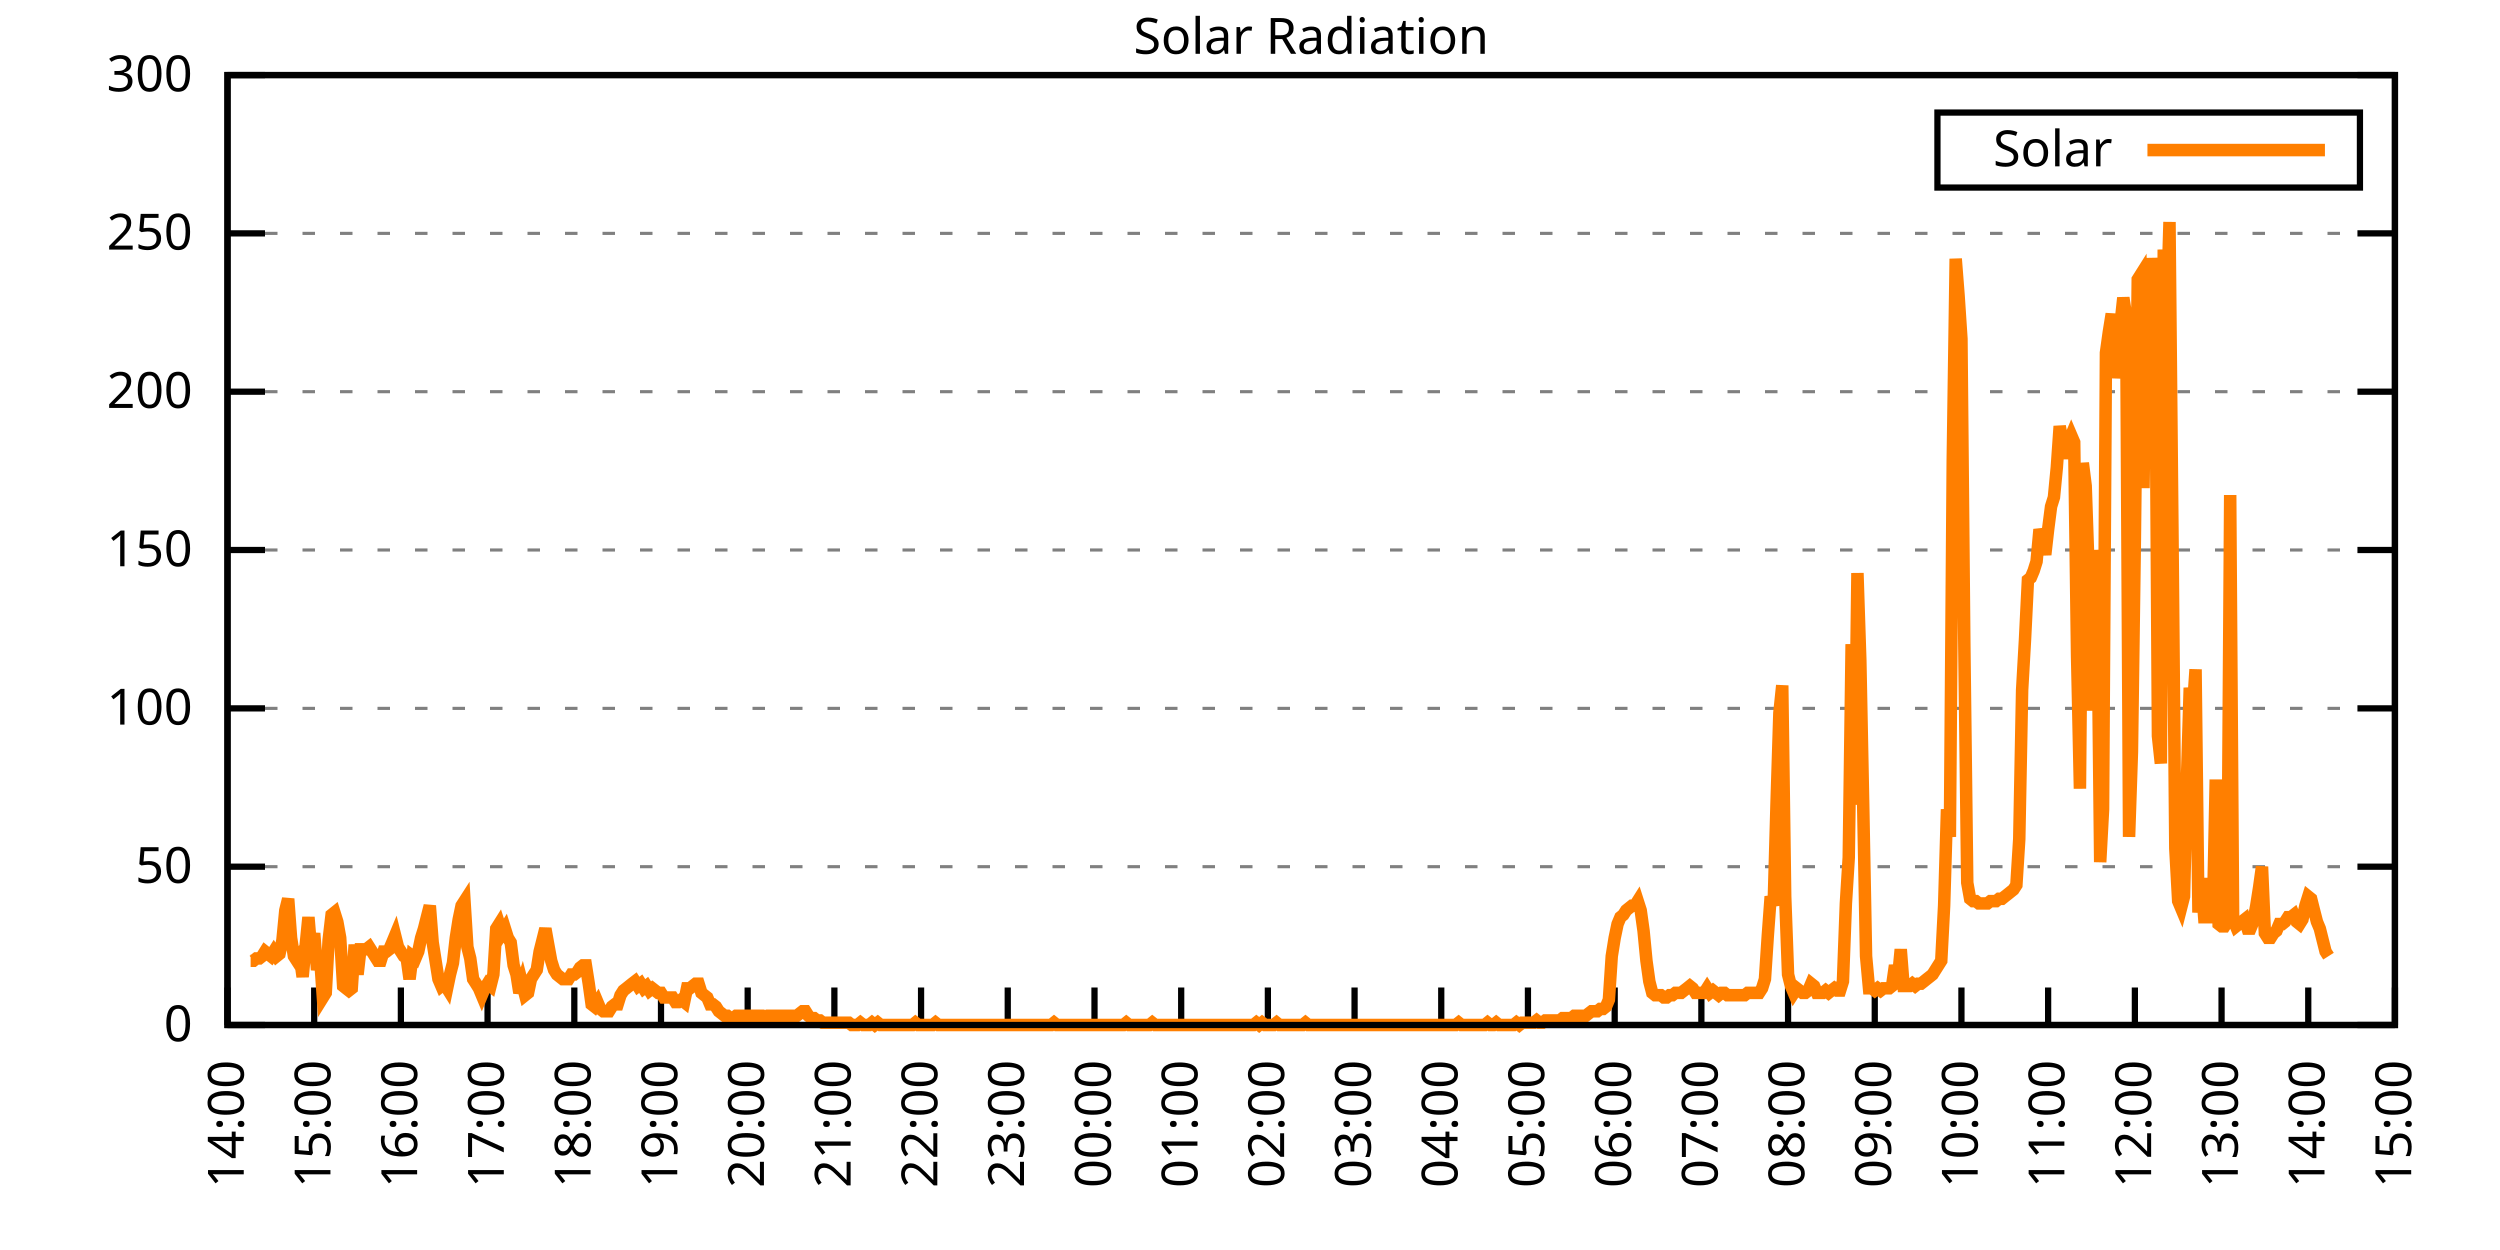
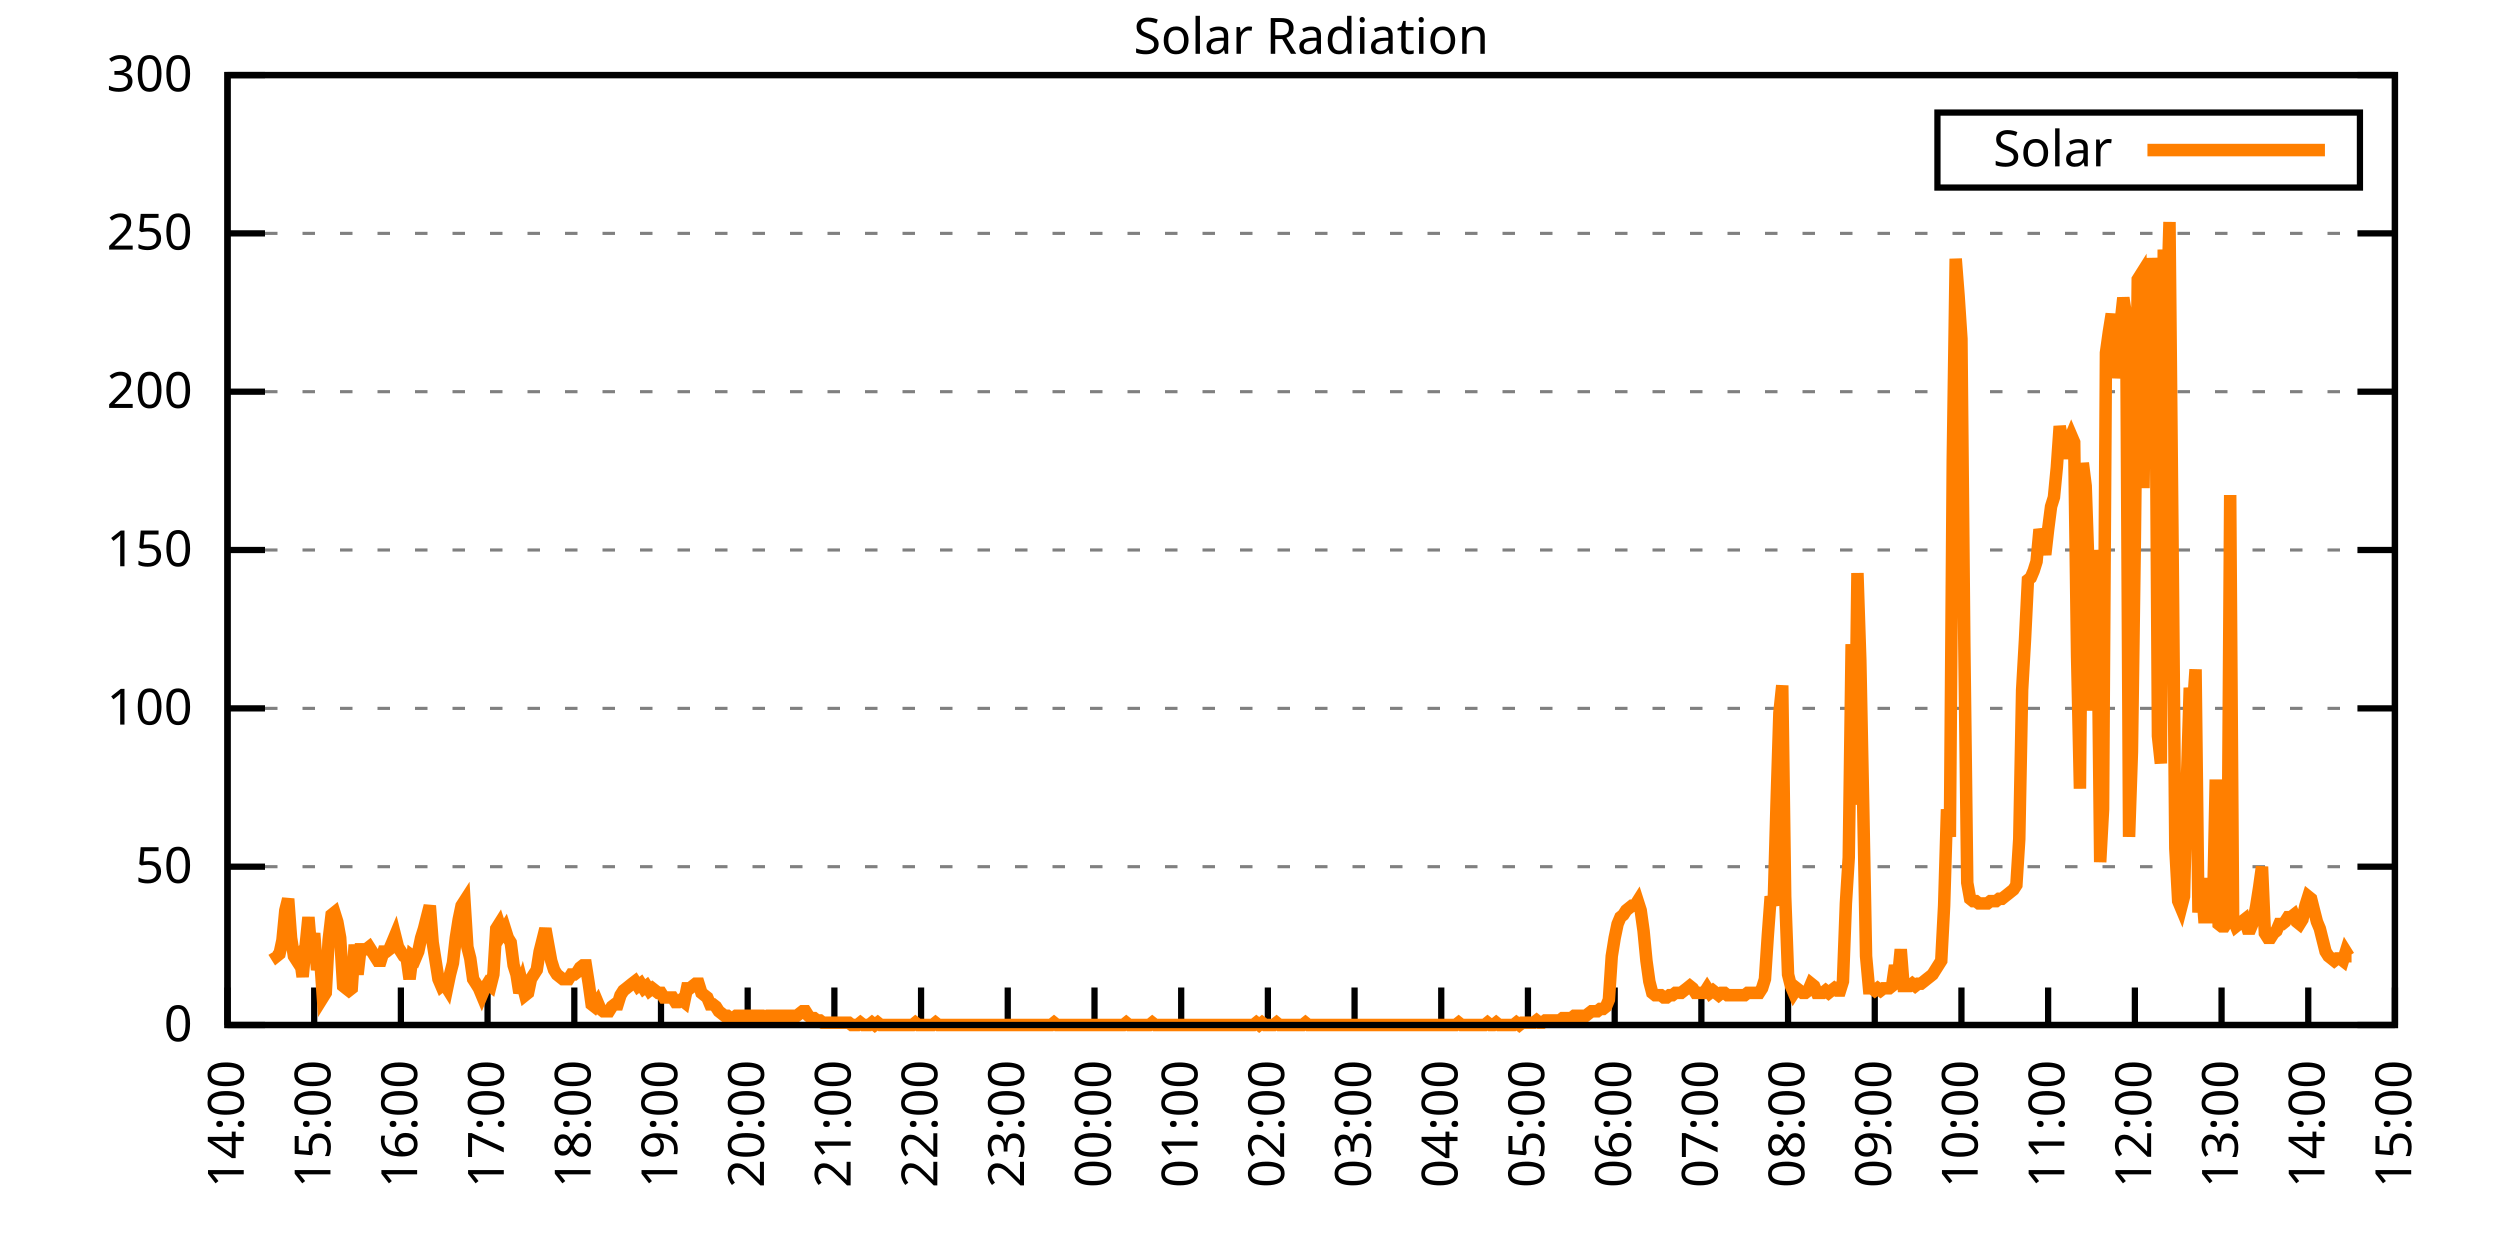
<svg xmlns="http://www.w3.org/2000/svg" xmlns:xlink="http://www.w3.org/1999/xlink" width="400" height="200" viewBox="0 0 400 200">
  <g id="gnuplot_canvas">
    <rect x="0" y="0" width="400" height="200" fill="none" />
    <defs>
      <circle id="gpDot" r="0.5" stroke-width="0.5" stroke="currentColor" />
      <path id="gpPt0" stroke-width="0.333" stroke="currentColor" d="M-1,0 h2 M0,-1 v2" />
      <path id="gpPt1" stroke-width="0.333" stroke="currentColor" d="M-1,-1 L1,1 M1,-1 L-1,1" />
      <path id="gpPt2" stroke-width="0.333" stroke="currentColor" d="M-1,0 L1,0 M0,-1 L0,1 M-1,-1 L1,1 M-1,1 L1,-1" />
      <rect id="gpPt3" stroke-width="0.333" stroke="currentColor" x="-1" y="-1" width="2" height="2" />
      <rect id="gpPt4" stroke-width="0.333" stroke="currentColor" fill="currentColor" x="-1" y="-1" width="2" height="2" />
      <circle id="gpPt5" stroke-width="0.333" stroke="currentColor" cx="0" cy="0" r="1" />
      <use xlink:href="#gpPt5" id="gpPt6" fill="currentColor" stroke="none" />
      <path id="gpPt7" stroke-width="0.333" stroke="currentColor" d="M0,-1.33 L-1.33,0.67 L1.33,0.67 z" />
      <use xlink:href="#gpPt7" id="gpPt8" fill="currentColor" stroke="none" />
      <use xlink:href="#gpPt7" id="gpPt9" stroke="currentColor" transform="rotate(180)" />
      <use xlink:href="#gpPt9" id="gpPt10" fill="currentColor" stroke="none" />
      <use xlink:href="#gpPt3" id="gpPt11" stroke="currentColor" transform="rotate(45)" />
      <use xlink:href="#gpPt11" id="gpPt12" fill="currentColor" stroke="none" />
      <path id="gpPt13" stroke-width="0.333" stroke="currentColor" d="M0,1.330 L1.265,0.411 L0.782,-1.067 L-0.782,-1.076 L-1.265,0.411 z" />
      <use xlink:href="#gpPt13" id="gpPt14" fill="currentColor" stroke="none" />
      <filter id="textbox" filterUnits="objectBoundingBox" x="0" y="0" height="1" width="1">
        <feFlood flood-color="white" flood-opacity="1" result="bgnd" />
        <feComposite in="SourceGraphic" in2="bgnd" operator="atop" />
      </filter>
      <filter id="greybox" filterUnits="objectBoundingBox" x="0" y="0" height="1" width="1">
        <feFlood flood-color="lightgrey" flood-opacity="1" result="grey" />
        <feComposite in="SourceGraphic" in2="grey" operator="atop" />
      </filter>
    </defs>
    <g fill="none" color="white" stroke="currentColor" stroke-width="1.00" stroke-linecap="butt" stroke-linejoin="miter">
</g>
    <g fill="none" color="black" stroke="currentColor" stroke-width="1.00" stroke-linecap="butt" stroke-linejoin="miter">
      <g stroke="none" shape-rendering="crispEdges">
        <polygon fill="rgb(255, 255, 255)" points="36.40,164.00 383.18,164.00 383.18,12.02 36.40,12.02 " />
      </g>
    </g>
    <g fill="none" color="black" stroke="currentColor" stroke-width="1.00" stroke-linecap="butt" stroke-linejoin="miter">
</g>
    <g fill="none" color="black" stroke="black" stroke-width="0.50" stroke-linecap="butt" stroke-linejoin="miter">
</g>
    <g fill="none" color="gray" stroke="currentColor" stroke-width="0.50" stroke-linecap="butt" stroke-linejoin="miter">
      <path stroke="gray" stroke-dasharray="2,4" class="gridline" d="M36.40,164.00 L383.19,164.00  " />
    </g>
    <g fill="none" color="gray" stroke="gray" stroke-width="1.00" stroke-linecap="butt" stroke-linejoin="miter">
</g>
    <g fill="none" color="black" stroke="currentColor" stroke-width="1.00" stroke-linecap="butt" stroke-linejoin="miter">
      <path stroke="black" d="M36.40,164.00 L42.40,164.00 M383.19,164.00 L377.19,164.00  " />
      <g transform="translate(30.80,166.60)" stroke="none" fill="black" font-family="Sans" font-size="8.00" text-anchor="end">
        <text>
          <tspan font-family="Sans"> 0</tspan>
        </text>
      </g>
    </g>
    <g fill="none" color="black" stroke="currentColor" stroke-width="1.00" stroke-linecap="butt" stroke-linejoin="miter">
</g>
    <g fill="none" color="black" stroke="black" stroke-width="0.50" stroke-linecap="butt" stroke-linejoin="miter">
</g>
    <g fill="none" color="gray" stroke="currentColor" stroke-width="0.50" stroke-linecap="butt" stroke-linejoin="miter">
      <path stroke="gray" stroke-dasharray="2,4" class="gridline" d="M36.40,138.67 L383.19,138.67  " />
    </g>
    <g fill="none" color="gray" stroke="gray" stroke-width="1.00" stroke-linecap="butt" stroke-linejoin="miter">
</g>
    <g fill="none" color="black" stroke="currentColor" stroke-width="1.00" stroke-linecap="butt" stroke-linejoin="miter">
      <path stroke="black" d="M36.40,138.67 L42.40,138.67 M383.19,138.67 L377.19,138.67  " />
      <g transform="translate(30.80,141.27)" stroke="none" fill="black" font-family="Sans" font-size="8.00" text-anchor="end">
        <text>
          <tspan font-family="Sans"> 50</tspan>
        </text>
      </g>
    </g>
    <g fill="none" color="black" stroke="currentColor" stroke-width="1.00" stroke-linecap="butt" stroke-linejoin="miter">
</g>
    <g fill="none" color="black" stroke="black" stroke-width="0.50" stroke-linecap="butt" stroke-linejoin="miter">
</g>
    <g fill="none" color="gray" stroke="currentColor" stroke-width="0.50" stroke-linecap="butt" stroke-linejoin="miter">
      <path stroke="gray" stroke-dasharray="2,4" class="gridline" d="M36.40,113.34 L383.19,113.34  " />
    </g>
    <g fill="none" color="gray" stroke="gray" stroke-width="1.00" stroke-linecap="butt" stroke-linejoin="miter">
</g>
    <g fill="none" color="black" stroke="currentColor" stroke-width="1.00" stroke-linecap="butt" stroke-linejoin="miter">
      <path stroke="black" d="M36.40,113.34 L42.40,113.34 M383.19,113.34 L377.19,113.34  " />
      <g transform="translate(30.80,115.94)" stroke="none" fill="black" font-family="Sans" font-size="8.00" text-anchor="end">
        <text>
          <tspan font-family="Sans"> 100</tspan>
        </text>
      </g>
    </g>
    <g fill="none" color="black" stroke="currentColor" stroke-width="1.00" stroke-linecap="butt" stroke-linejoin="miter">
</g>
    <g fill="none" color="black" stroke="black" stroke-width="0.50" stroke-linecap="butt" stroke-linejoin="miter">
</g>
    <g fill="none" color="gray" stroke="currentColor" stroke-width="0.50" stroke-linecap="butt" stroke-linejoin="miter">
      <path stroke="gray" stroke-dasharray="2,4" class="gridline" d="M36.40,88.00 L383.19,88.00  " />
    </g>
    <g fill="none" color="gray" stroke="gray" stroke-width="1.00" stroke-linecap="butt" stroke-linejoin="miter">
</g>
    <g fill="none" color="black" stroke="currentColor" stroke-width="1.00" stroke-linecap="butt" stroke-linejoin="miter">
      <path stroke="black" d="M36.40,88.00 L42.40,88.00 M383.19,88.00 L377.19,88.00  " />
      <g transform="translate(30.80,90.60)" stroke="none" fill="black" font-family="Sans" font-size="8.00" text-anchor="end">
        <text>
          <tspan font-family="Sans"> 150</tspan>
        </text>
      </g>
    </g>
    <g fill="none" color="black" stroke="currentColor" stroke-width="1.00" stroke-linecap="butt" stroke-linejoin="miter">
</g>
    <g fill="none" color="black" stroke="black" stroke-width="0.50" stroke-linecap="butt" stroke-linejoin="miter">
</g>
    <g fill="none" color="gray" stroke="currentColor" stroke-width="0.50" stroke-linecap="butt" stroke-linejoin="miter">
      <path stroke="gray" stroke-dasharray="2,4" class="gridline" d="M36.40,62.67 L383.19,62.67  " />
    </g>
    <g fill="none" color="gray" stroke="gray" stroke-width="1.00" stroke-linecap="butt" stroke-linejoin="miter">
</g>
    <g fill="none" color="black" stroke="currentColor" stroke-width="1.00" stroke-linecap="butt" stroke-linejoin="miter">
      <path stroke="black" d="M36.40,62.67 L42.40,62.67 M383.19,62.67 L377.19,62.67  " />
      <g transform="translate(30.80,65.27)" stroke="none" fill="black" font-family="Sans" font-size="8.00" text-anchor="end">
        <text>
          <tspan font-family="Sans"> 200</tspan>
        </text>
      </g>
    </g>
    <g fill="none" color="black" stroke="currentColor" stroke-width="1.00" stroke-linecap="butt" stroke-linejoin="miter">
</g>
    <g fill="none" color="black" stroke="black" stroke-width="0.50" stroke-linecap="butt" stroke-linejoin="miter">
</g>
    <g fill="none" color="gray" stroke="currentColor" stroke-width="0.50" stroke-linecap="butt" stroke-linejoin="miter">
      <path stroke="gray" stroke-dasharray="2,4" class="gridline" d="M36.40,37.34 L383.19,37.34  " />
    </g>
    <g fill="none" color="gray" stroke="gray" stroke-width="1.00" stroke-linecap="butt" stroke-linejoin="miter">
</g>
    <g fill="none" color="black" stroke="currentColor" stroke-width="1.00" stroke-linecap="butt" stroke-linejoin="miter">
      <path stroke="black" d="M36.40,37.34 L42.40,37.34 M383.19,37.34 L377.19,37.34  " />
      <g transform="translate(30.80,39.94)" stroke="none" fill="black" font-family="Sans" font-size="8.00" text-anchor="end">
        <text>
          <tspan font-family="Sans"> 250</tspan>
        </text>
      </g>
    </g>
    <g fill="none" color="black" stroke="currentColor" stroke-width="1.00" stroke-linecap="butt" stroke-linejoin="miter">
</g>
    <g fill="none" color="black" stroke="black" stroke-width="0.50" stroke-linecap="butt" stroke-linejoin="miter">
</g>
    <g fill="none" color="gray" stroke="currentColor" stroke-width="0.50" stroke-linecap="butt" stroke-linejoin="miter">
      <path stroke="gray" stroke-dasharray="2,4" class="gridline" d="M36.40,12.01 L383.19,12.01  " />
    </g>
    <g fill="none" color="gray" stroke="gray" stroke-width="1.00" stroke-linecap="butt" stroke-linejoin="miter">
</g>
    <g fill="none" color="black" stroke="currentColor" stroke-width="1.00" stroke-linecap="butt" stroke-linejoin="miter">
      <path stroke="black" d="M36.40,12.01 L42.40,12.01 M383.19,12.01 L377.19,12.01  " />
      <g transform="translate(30.80,14.61)" stroke="none" fill="black" font-family="Sans" font-size="8.00" text-anchor="end">
        <text>
          <tspan font-family="Sans"> 300</tspan>
        </text>
      </g>
    </g>
    <g fill="none" color="black" stroke="currentColor" stroke-width="1.00" stroke-linecap="butt" stroke-linejoin="miter">
      <path stroke="black" d="M36.40,164.00 L36.40,158.00  " />
      <g transform="translate(39.00,169.60) rotate(270.00)" stroke="none" fill="black" font-family="Sans" font-size="8.00" text-anchor="end">
        <text>
          <tspan font-family="Sans">14:00</tspan>
        </text>
      </g>
    </g>
    <g fill="none" color="black" stroke="currentColor" stroke-width="1.00" stroke-linecap="butt" stroke-linejoin="miter">
      <path stroke="black" d="M50.27,164.00 L50.27,158.00  " />
      <g transform="translate(52.87,169.60) rotate(270.00)" stroke="none" fill="black" font-family="Sans" font-size="8.00" text-anchor="end">
        <text>
          <tspan font-family="Sans">15:00</tspan>
        </text>
      </g>
    </g>
    <g fill="none" color="black" stroke="currentColor" stroke-width="1.00" stroke-linecap="butt" stroke-linejoin="miter">
      <path stroke="black" d="M64.14,164.00 L64.14,158.00  " />
      <g transform="translate(66.74,169.60) rotate(270.00)" stroke="none" fill="black" font-family="Sans" font-size="8.00" text-anchor="end">
        <text>
          <tspan font-family="Sans">16:00</tspan>
        </text>
      </g>
    </g>
    <g fill="none" color="black" stroke="currentColor" stroke-width="1.00" stroke-linecap="butt" stroke-linejoin="miter">
      <path stroke="black" d="M78.01,164.00 L78.01,158.00  " />
      <g transform="translate(80.61,169.60) rotate(270.00)" stroke="none" fill="black" font-family="Sans" font-size="8.00" text-anchor="end">
        <text>
          <tspan font-family="Sans">17:00</tspan>
        </text>
      </g>
    </g>
    <g fill="none" color="black" stroke="currentColor" stroke-width="1.00" stroke-linecap="butt" stroke-linejoin="miter">
      <path stroke="black" d="M91.89,164.00 L91.89,158.00  " />
      <g transform="translate(94.49,169.60) rotate(270.00)" stroke="none" fill="black" font-family="Sans" font-size="8.00" text-anchor="end">
        <text>
          <tspan font-family="Sans">18:00</tspan>
        </text>
      </g>
    </g>
    <g fill="none" color="black" stroke="currentColor" stroke-width="1.00" stroke-linecap="butt" stroke-linejoin="miter">
      <path stroke="black" d="M105.76,164.00 L105.76,158.00  " />
      <g transform="translate(108.36,169.60) rotate(270.00)" stroke="none" fill="black" font-family="Sans" font-size="8.00" text-anchor="end">
        <text>
          <tspan font-family="Sans">19:00</tspan>
        </text>
      </g>
    </g>
    <g fill="none" color="black" stroke="currentColor" stroke-width="1.00" stroke-linecap="butt" stroke-linejoin="miter">
      <path stroke="black" d="M119.63,164.00 L119.63,158.00  " />
      <g transform="translate(122.23,169.60) rotate(270.00)" stroke="none" fill="black" font-family="Sans" font-size="8.00" text-anchor="end">
        <text>
          <tspan font-family="Sans">20:00</tspan>
        </text>
      </g>
    </g>
    <g fill="none" color="black" stroke="currentColor" stroke-width="1.00" stroke-linecap="butt" stroke-linejoin="miter">
      <path stroke="black" d="M133.50,164.00 L133.50,158.00  " />
      <g transform="translate(136.10,169.60) rotate(270.00)" stroke="none" fill="black" font-family="Sans" font-size="8.00" text-anchor="end">
        <text>
          <tspan font-family="Sans">21:00</tspan>
        </text>
      </g>
    </g>
    <g fill="none" color="black" stroke="currentColor" stroke-width="1.00" stroke-linecap="butt" stroke-linejoin="miter">
      <path stroke="black" d="M147.37,164.00 L147.37,158.00  " />
      <g transform="translate(149.97,169.60) rotate(270.00)" stroke="none" fill="black" font-family="Sans" font-size="8.00" text-anchor="end">
        <text>
          <tspan font-family="Sans">22:00</tspan>
        </text>
      </g>
    </g>
    <g fill="none" color="black" stroke="currentColor" stroke-width="1.00" stroke-linecap="butt" stroke-linejoin="miter">
      <path stroke="black" d="M161.24,164.00 L161.24,158.00  " />
      <g transform="translate(163.84,169.60) rotate(270.00)" stroke="none" fill="black" font-family="Sans" font-size="8.00" text-anchor="end">
        <text>
          <tspan font-family="Sans">23:00</tspan>
        </text>
      </g>
    </g>
    <g fill="none" color="black" stroke="currentColor" stroke-width="1.00" stroke-linecap="butt" stroke-linejoin="miter">
      <path stroke="black" d="M175.12,164.00 L175.12,158.00  " />
      <g transform="translate(177.72,169.60) rotate(270.00)" stroke="none" fill="black" font-family="Sans" font-size="8.00" text-anchor="end">
        <text>
          <tspan font-family="Sans">00:00</tspan>
        </text>
      </g>
    </g>
    <g fill="none" color="black" stroke="currentColor" stroke-width="1.00" stroke-linecap="butt" stroke-linejoin="miter">
      <path stroke="black" d="M188.99,164.00 L188.99,158.00  " />
      <g transform="translate(191.59,169.60) rotate(270.00)" stroke="none" fill="black" font-family="Sans" font-size="8.00" text-anchor="end">
        <text>
          <tspan font-family="Sans">01:00</tspan>
        </text>
      </g>
    </g>
    <g fill="none" color="black" stroke="currentColor" stroke-width="1.00" stroke-linecap="butt" stroke-linejoin="miter">
      <path stroke="black" d="M202.86,164.00 L202.86,158.00  " />
      <g transform="translate(205.46,169.60) rotate(270.00)" stroke="none" fill="black" font-family="Sans" font-size="8.00" text-anchor="end">
        <text>
          <tspan font-family="Sans">02:00</tspan>
        </text>
      </g>
    </g>
    <g fill="none" color="black" stroke="currentColor" stroke-width="1.00" stroke-linecap="butt" stroke-linejoin="miter">
      <path stroke="black" d="M216.73,164.00 L216.73,158.00  " />
      <g transform="translate(219.33,169.60) rotate(270.00)" stroke="none" fill="black" font-family="Sans" font-size="8.00" text-anchor="end">
        <text>
          <tspan font-family="Sans">03:00</tspan>
        </text>
      </g>
    </g>
    <g fill="none" color="black" stroke="currentColor" stroke-width="1.00" stroke-linecap="butt" stroke-linejoin="miter">
      <path stroke="black" d="M230.60,164.00 L230.60,158.00  " />
      <g transform="translate(233.20,169.60) rotate(270.00)" stroke="none" fill="black" font-family="Sans" font-size="8.00" text-anchor="end">
        <text>
          <tspan font-family="Sans">04:00</tspan>
        </text>
      </g>
    </g>
    <g fill="none" color="black" stroke="currentColor" stroke-width="1.00" stroke-linecap="butt" stroke-linejoin="miter">
      <path stroke="black" d="M244.47,164.00 L244.47,158.00  " />
      <g transform="translate(247.07,169.60) rotate(270.00)" stroke="none" fill="black" font-family="Sans" font-size="8.00" text-anchor="end">
        <text>
          <tspan font-family="Sans">05:00</tspan>
        </text>
      </g>
    </g>
    <g fill="none" color="black" stroke="currentColor" stroke-width="1.00" stroke-linecap="butt" stroke-linejoin="miter">
      <path stroke="black" d="M258.35,164.00 L258.35,158.00  " />
      <g transform="translate(260.95,169.60) rotate(270.00)" stroke="none" fill="black" font-family="Sans" font-size="8.00" text-anchor="end">
        <text>
          <tspan font-family="Sans">06:00</tspan>
        </text>
      </g>
    </g>
    <g fill="none" color="black" stroke="currentColor" stroke-width="1.00" stroke-linecap="butt" stroke-linejoin="miter">
      <path stroke="black" d="M272.22,164.00 L272.22,158.00  " />
      <g transform="translate(274.82,169.60) rotate(270.00)" stroke="none" fill="black" font-family="Sans" font-size="8.00" text-anchor="end">
        <text>
          <tspan font-family="Sans">07:00</tspan>
        </text>
      </g>
    </g>
    <g fill="none" color="black" stroke="currentColor" stroke-width="1.00" stroke-linecap="butt" stroke-linejoin="miter">
      <path stroke="black" d="M286.09,164.00 L286.09,158.00  " />
      <g transform="translate(288.69,169.60) rotate(270.00)" stroke="none" fill="black" font-family="Sans" font-size="8.00" text-anchor="end">
        <text>
          <tspan font-family="Sans">08:00</tspan>
        </text>
      </g>
    </g>
    <g fill="none" color="black" stroke="currentColor" stroke-width="1.00" stroke-linecap="butt" stroke-linejoin="miter">
      <path stroke="black" d="M299.96,164.00 L299.96,158.00  " />
      <g transform="translate(302.56,169.60) rotate(270.00)" stroke="none" fill="black" font-family="Sans" font-size="8.00" text-anchor="end">
        <text>
          <tspan font-family="Sans">09:00</tspan>
        </text>
      </g>
    </g>
    <g fill="none" color="black" stroke="currentColor" stroke-width="1.00" stroke-linecap="butt" stroke-linejoin="miter">
      <path stroke="black" d="M313.83,164.00 L313.83,158.00  " />
      <g transform="translate(316.43,169.60) rotate(270.00)" stroke="none" fill="black" font-family="Sans" font-size="8.00" text-anchor="end">
        <text>
          <tspan font-family="Sans">10:00</tspan>
        </text>
      </g>
    </g>
    <g fill="none" color="black" stroke="currentColor" stroke-width="1.00" stroke-linecap="butt" stroke-linejoin="miter">
      <path stroke="black" d="M327.70,164.00 L327.70,158.00  " />
      <g transform="translate(330.30,169.60) rotate(270.00)" stroke="none" fill="black" font-family="Sans" font-size="8.00" text-anchor="end">
        <text>
          <tspan font-family="Sans">11:00</tspan>
        </text>
      </g>
    </g>
    <g fill="none" color="black" stroke="currentColor" stroke-width="1.00" stroke-linecap="butt" stroke-linejoin="miter">
      <path stroke="black" d="M341.58,164.00 L341.58,158.00  " />
      <g transform="translate(344.18,169.60) rotate(270.00)" stroke="none" fill="black" font-family="Sans" font-size="8.00" text-anchor="end">
        <text>
          <tspan font-family="Sans">12:00</tspan>
        </text>
      </g>
    </g>
    <g fill="none" color="black" stroke="currentColor" stroke-width="1.00" stroke-linecap="butt" stroke-linejoin="miter">
      <path stroke="black" d="M355.45,164.00 L355.45,158.00  " />
      <g transform="translate(358.05,169.60) rotate(270.00)" stroke="none" fill="black" font-family="Sans" font-size="8.00" text-anchor="end">
        <text>
          <tspan font-family="Sans">13:00</tspan>
        </text>
      </g>
    </g>
    <g fill="none" color="black" stroke="currentColor" stroke-width="1.00" stroke-linecap="butt" stroke-linejoin="miter">
      <path stroke="black" d="M369.32,164.00 L369.32,158.00  " />
      <g transform="translate(371.92,169.60) rotate(270.00)" stroke="none" fill="black" font-family="Sans" font-size="8.00" text-anchor="end">
        <text>
          <tspan font-family="Sans">14:00</tspan>
        </text>
      </g>
    </g>
    <g fill="none" color="black" stroke="currentColor" stroke-width="1.00" stroke-linecap="butt" stroke-linejoin="miter">
      <path stroke="black" d="M383.19,164.00 L383.19,158.00  " />
      <g transform="translate(385.79,169.60) rotate(270.00)" stroke="none" fill="black" font-family="Sans" font-size="8.00" text-anchor="end">
        <text>
          <tspan font-family="Sans">15:00</tspan>
        </text>
      </g>
    </g>
    <g fill="none" color="black" stroke="currentColor" stroke-width="1.00" stroke-linecap="butt" stroke-linejoin="miter">
</g>
    <g fill="none" color="black" stroke="currentColor" stroke-width="1.00" stroke-linecap="butt" stroke-linejoin="miter">
      <path stroke="black" d="M36.40,12.01 L36.40,164.00 L383.19,164.00 L383.19,12.01 L36.40,12.01 Z  " />
    </g>
    <g fill="none" color="black" stroke="currentColor" stroke-width="1.00" stroke-linecap="butt" stroke-linejoin="miter">
</g>
    <g fill="none" color="black" stroke="currentColor" stroke-width="1.00" stroke-linecap="butt" stroke-linejoin="miter">
      <path stroke="black" d="M309.99,30.01 L309.99,18.01 L377.59,18.01 L377.59,30.01 L309.99,30.01 Z  " />
    </g>
    <g id="Solar_Radiation_plot_1">
      <g fill="none" color="white" stroke="black" stroke-width="2.00" stroke-linecap="butt" stroke-linejoin="miter">
</g>
      <g fill="none" color="black" stroke="currentColor" stroke-width="2.00" stroke-linecap="butt" stroke-linejoin="miter">
        <g transform="translate(337.99,26.61)" stroke="none" fill="black" font-family="Sans" font-size="8.00" text-anchor="end">
          <text>
            <tspan font-family="Sans">Solar</tspan>
          </text>
        </g>
      </g>
      <g fill="none" color="black" stroke="currentColor" stroke-width="2.00" stroke-linecap="butt" stroke-linejoin="miter">
-         <path stroke="rgb(255, 127,   0)" d="M343.59,24.01 L371.99,24.01 M40.10,153.72 L40.56,153.72 L41.02,153.35 L41.49,153.35 L41.95,152.99 L42.41,152.25   L42.87,152.62 L43.34,152.99 L43.80,152.25 L44.26,152.99 L44.72,152.62 L45.19,150.42 L45.65,145.65 L46.11,143.81   L46.57,150.05 L47.03,152.99 L47.50,153.72 L47.96,152.99 L48.42,156.29 L48.88,151.52 L49.35,146.75 L49.81,152.25   L50.27,149.32 L50.73,155.19 L51.20,152.99 L51.66,159.60 L52.12,158.86 L52.58,150.42 L53.05,146.38 L53.51,146.01   L53.97,147.48 L54.43,150.05 L54.90,157.76 L55.36,158.13 L55.82,158.49 L56.28,158.13 L56.75,151.15 L57.21,155.92   L57.67,151.89 L58.13,151.89 L58.59,151.89 L59.06,151.52 L59.52,152.25 L59.98,152.99 L60.44,153.72 L60.91,153.72   L61.37,152.25 L61.83,152.25 L62.29,151.89 L62.76,150.79 L63.22,149.68 L63.68,151.52 L64.14,152.25 L64.61,152.99   L65.07,153.35 L65.53,156.66 L65.99,152.99 L66.46,153.35 L66.92,152.25 L67.38,150.05 L67.84,148.58 L68.30,146.75   L68.77,144.91 L69.23,150.79 L69.69,153.72 L70.15,156.66 L70.62,157.76 L71.08,157.39 L71.54,158.13 L72.00,155.92   L72.47,154.09 L72.93,150.05 L73.39,147.11 L73.85,144.91 L74.32,144.18 L74.78,151.52 L75.24,153.35 L75.70,156.66   L76.17,157.39 L76.63,158.13 L77.09,159.23 L77.55,158.13 L78.01,157.39 L78.48,157.76 L78.94,155.92 L79.40,148.58   L79.86,147.85 L80.33,149.32 L80.79,148.58 L81.25,150.05 L81.71,150.79 L82.18,154.46 L82.64,155.92 L83.10,158.86   L83.56,157.39 L84.03,159.23 L84.49,158.86 L84.95,156.66 L85.41,155.92 L85.88,155.19 L86.34,152.25 L86.80,150.42   L87.26,148.58 L87.72,151.15 L88.19,153.72 L88.65,155.19 L89.11,155.92 L89.57,156.29 L90.04,156.66 L90.50,156.66   L90.96,156.66 L91.42,155.92 L91.89,155.92 L92.35,155.56 L92.81,154.82 L93.27,154.46 L93.74,154.46 L94.20,157.39   L94.66,160.70 L95.12,161.06 L95.59,160.33 L96.05,161.43 L96.51,161.80 L96.97,161.80 L97.44,161.80 L97.90,161.06   L98.36,160.70 L98.82,160.70 L99.28,159.23 L99.75,158.49 L100.21,158.13 L100.67,157.76 L101.13,157.39 L101.60,157.03   L102.06,157.76 L102.52,157.39 L102.98,158.13 L103.45,157.76 L103.91,158.49 L104.37,158.13 L104.83,158.49 L105.30,158.86   L105.76,158.86 L106.22,159.60 L106.68,159.60 L107.15,159.60 L107.61,159.60 L108.07,160.33 L108.53,160.33 L108.99,159.96   L109.46,160.33 L109.92,158.13 L110.38,158.13 L110.84,157.76 L111.31,157.39 L111.77,157.39 L112.23,158.86 L112.69,159.23   L113.16,159.60 L113.62,160.70 L114.08,160.70 L114.54,161.06 L115.01,161.80 L115.47,162.16 L115.93,162.53 L116.39,162.53   L116.86,162.90 L117.32,162.90 L117.78,162.53 L118.24,162.53 L118.70,162.53 L119.17,162.53 L119.63,162.53 L120.09,162.53   L120.55,162.53 L121.02,162.53 L121.48,162.53 L121.94,162.53 L122.40,162.90 L122.87,162.53 L123.33,162.53 L123.79,162.53   L124.25,162.53 L124.72,162.53 L125.18,162.53 L125.64,162.53 L126.10,162.53 L126.57,162.53 L127.03,162.53 L127.49,162.53   L127.95,162.16 L128.41,161.80 L128.88,161.80 L129.34,162.53 L129.80,162.90 L130.26,162.90 L130.73,163.27 L131.19,163.27   L131.65,163.63 L132.11,163.63 L132.58,163.63 L133.04,163.63 L133.50,163.63 L133.96,163.63 L134.43,163.63 L134.89,163.63   L135.35,163.63 L135.81,163.63 L136.28,164.00 L136.74,164.00 L137.20,164.00 L137.66,163.63 L138.13,164.00 L138.59,164.00   L139.05,164.00 L139.51,163.63 L139.97,164.00 L140.44,163.63 L140.90,164.00 L141.36,164.00 L141.82,164.00 L142.29,164.00   L142.75,164.00 L143.21,164.00 L143.67,164.00 L144.14,164.00 L144.60,164.00 L145.06,164.00 L145.52,164.00 L145.99,164.00   L146.45,163.63 L146.91,164.00 L147.37,164.00 L147.84,164.00 L148.30,164.00 L148.76,164.00 L149.22,164.00 L149.68,163.63   L150.15,164.00 L150.61,164.00 L151.07,164.00 L151.53,164.00 L152.00,164.00 L152.46,164.00 L152.92,164.00 L153.38,164.00   L153.85,164.00 L154.31,164.00 L154.77,164.00 L155.23,164.00 L155.70,164.00 L156.16,164.00 L156.62,164.00 L157.08,164.00   L157.55,164.00 L158.01,164.00 L158.47,164.00 L158.93,164.00 L159.39,164.00 L159.86,164.00 L160.32,164.00 L160.78,164.00   L161.24,164.00 L161.71,164.00 L162.17,164.00 L162.63,164.00 L163.09,164.00 L163.56,164.00 L164.02,164.00 L164.48,164.00   L164.94,164.00 L165.41,164.00 L165.87,164.00 L166.33,164.00 L166.79,164.00 L167.26,164.00 L167.72,164.00 L168.18,164.00   L168.64,163.63 L169.10,164.00 L169.57,164.00 L170.03,164.00 L170.49,164.00 L170.95,164.00 L171.42,164.00 L171.88,164.00   L172.34,164.00 L172.80,164.00 L173.27,164.00 L173.73,164.00 L174.19,164.00 L174.65,164.00 L175.12,164.00 L175.58,164.00   L176.04,164.00 L176.50,164.00 L176.97,164.00 L177.43,164.00 L177.89,164.00 L178.35,164.00 L178.82,164.00 L179.28,164.00   L179.74,164.00 L180.20,163.63 L180.66,164.00 L181.13,164.00 L181.59,164.00 L182.05,164.00 L182.51,164.00 L182.98,164.00   L183.44,164.00 L183.90,164.00 L184.36,163.63 L184.83,164.00 L185.29,164.00 L185.75,164.00 L186.21,164.00 L186.68,164.00   L187.14,164.00 L187.60,164.00 L188.06,164.00 L188.53,164.00 L188.99,164.00 L189.45,164.00 L189.91,164.00 L190.37,164.00   L190.84,164.00 L191.30,164.00 L191.76,164.00 L192.22,164.00 L192.69,164.00 L193.15,164.00 L193.61,164.00 L194.07,164.00   L194.54,164.00 L195.00,164.00 L195.46,164.00 L195.92,164.00 L196.39,164.00 L196.85,164.00 L197.31,164.00 L197.77,164.00   L198.24,164.00 L198.70,164.00 L199.16,164.00 L199.62,164.00 L200.08,164.00 L200.55,164.00 L201.01,163.63 L201.47,164.00   L201.93,163.63 L202.40,164.00 L202.86,164.00 L203.32,164.00 L203.78,164.00 L204.25,163.63 L204.71,164.00 L205.17,164.00   L205.63,164.00 L206.10,164.00 L206.56,164.00 L207.02,164.00 L207.48,164.00 L207.95,164.00 L208.41,164.00 L208.87,163.63   L209.33,164.00 L209.80,164.00 L210.26,164.00 L210.72,164.00 L211.18,164.00 L211.64,164.00 L212.11,164.00 L212.57,164.00   L213.03,164.00 L213.49,164.00 L213.96,164.00 L214.42,164.00 L214.88,164.00 L215.34,164.00 L215.81,164.00 L216.27,164.00   L216.73,164.00 L217.19,164.00 L217.66,164.00 L218.12,164.00 L218.58,164.00 L219.04,164.00 L219.51,164.00 L219.97,164.00   L220.43,164.00 L220.89,164.00 L221.35,164.00 L221.82,164.00 L222.28,164.00 L222.74,164.00 L223.20,164.00 L223.67,164.00   L224.13,164.00 L224.59,164.00 L225.05,164.00 L225.52,164.00 L225.98,164.00 L226.44,164.00 L226.90,164.00 L227.37,164.00   L227.83,164.00 L228.29,164.00 L228.75,164.00 L229.22,164.00 L229.68,164.00 L230.14,164.00 L230.60,164.00 L231.06,164.00   L231.53,164.00 L231.99,164.00 L232.45,164.00 L232.91,164.00 L233.38,163.63 L233.84,164.00 L234.30,164.00 L234.76,164.00   L235.23,164.00 L235.69,164.00 L236.15,164.00 L236.61,164.00 L237.08,164.00 L237.54,164.00 L238.00,163.63 L238.46,164.00   L238.93,164.00 L239.39,163.63 L239.85,164.00 L240.31,164.00 L240.77,164.00 L241.24,164.00 L241.70,164.00 L242.16,164.00   L242.62,163.63 L243.09,164.00 L243.55,163.63 L244.01,163.63 L244.47,163.63 L244.94,163.63 L245.40,163.63 L245.86,163.27   L246.32,163.63 L246.79,163.63 L247.25,163.27 L247.71,163.27 L248.17,163.27 L248.64,163.27 L249.10,163.27 L249.56,163.27   L250.02,162.90 L250.49,162.90 L250.95,162.90 L251.41,162.90 L251.87,162.53 L252.33,162.53 L252.80,162.53 L253.26,162.53   L253.72,162.53 L254.18,162.16 L254.65,161.80 L255.11,161.80 L255.57,161.80 L256.03,161.43 L256.50,161.43 L256.96,161.06   L257.42,159.96 L257.88,152.99 L258.35,150.05 L258.81,147.85 L259.27,146.75 L259.73,146.38 L260.20,145.65 L260.66,145.28   L261.12,144.91 L261.58,144.91 L262.04,144.18 L262.51,145.65 L262.97,148.95 L263.43,153.72 L263.89,157.03 L264.36,158.86   L264.82,159.23 L265.28,159.23 L265.74,159.23 L266.21,159.60 L266.67,159.60 L267.13,159.23 L267.59,159.23 L268.06,158.86   L268.52,158.86 L268.98,158.86 L269.44,158.49 L269.91,158.13 L270.37,157.76 L270.83,158.13 L271.29,158.86 L271.75,158.86   L272.22,158.86 L272.68,158.86 L273.14,158.13 L273.60,158.86 L274.07,158.49 L274.53,158.86 L274.99,159.23 L275.45,158.86   L275.92,158.86 L276.38,159.23 L276.84,159.23 L277.30,159.23 L277.77,159.23 L278.23,159.23 L278.69,159.23 L279.15,159.23   L279.62,158.86 L280.08,158.86 L280.54,158.86 L281.00,158.86 L281.46,158.86 L281.93,158.13 L282.39,156.66 L282.85,149.68   L283.31,143.44 L283.78,144.91 L284.24,128.76 L284.70,114.08 L285.16,109.67 L285.63,143.44 L286.09,155.92 L286.55,157.76   L287.01,158.86 L287.48,158.13 L287.94,158.49 L288.40,158.86 L288.86,158.86 L289.33,158.49 L289.79,157.39 L290.25,157.76   L290.71,158.86 L291.18,158.86 L291.64,158.86 L292.10,158.49 L292.56,158.86 L293.02,158.49 L293.49,158.13 L293.95,158.49   L294.41,158.49 L294.87,157.03 L295.34,144.55 L295.80,137.20 L296.26,103.07 L296.72,128.76 L297.19,91.69 L297.65,105.64   L298.11,128.76 L298.57,152.99 L299.04,158.13 L299.50,158.13 L299.96,158.49 L300.42,158.13 L300.89,158.49 L301.35,158.13   L301.81,158.13 L302.27,158.13 L302.73,157.76 L303.20,154.46 L303.66,156.66 L304.12,151.89 L304.58,157.76 L305.05,157.76   L305.51,157.76 L305.97,157.39 L306.43,157.76 L306.90,157.39 L307.36,157.39 L307.82,157.03 L308.28,156.66 L308.75,156.29   L309.21,155.92 L309.67,155.19 L310.13,154.46 L310.60,153.72 L311.06,144.91 L311.52,129.49 L311.98,133.90 L312.44,73.70   L312.91,41.40 L313.37,47.27 L313.83,54.24 L314.29,103.07 L314.76,141.24 L315.22,143.81 L315.68,144.18 L316.14,144.18   L316.61,144.55 L317.07,144.55 L317.53,144.55 L317.99,144.55 L318.46,144.18 L318.92,144.18 L319.38,144.18 L319.84,143.81   L320.31,143.81 L320.77,143.44 L321.23,143.08 L321.69,142.71 L322.15,142.34 L322.62,141.61 L323.08,134.27 L323.54,110.41   L324.00,102.33 L324.47,92.79 L324.93,92.42 L325.39,91.32 L325.85,89.85 L326.32,84.71 L326.78,86.18 L327.24,88.75   L327.70,84.71 L328.17,81.04 L328.63,79.57 L329.09,74.80 L329.55,68.19 L330.02,70.76 L330.48,73.33 L330.94,70.76   L331.40,69.66 L331.87,70.76 L332.33,104.90 L332.79,126.19 L333.25,74.07 L333.71,77.74 L334.18,91.32 L334.64,113.71   L335.10,88.02 L335.56,94.26 L336.03,137.94 L336.49,129.49 L336.95,56.45 L337.41,53.14 L337.88,50.21 L338.34,60.48   L338.80,56.45 L339.26,52.04 L339.73,47.64 L340.19,50.57 L340.65,133.90 L341.11,120.32 L341.58,86.18 L342.04,44.70   L342.50,43.97 L342.96,78.10 L343.42,44.70 L343.89,44.70 L344.35,41.40 L344.81,43.97 L345.27,117.75 L345.74,122.15   L346.20,39.93 L346.66,50.94 L347.12,35.52 L347.59,84.71 L348.05,135.74 L348.51,144.18 L348.97,145.28 L349.44,143.44   L349.90,125.09 L350.36,110.04 L350.82,114.08 L351.29,107.10 L351.75,146.01 L352.21,140.51 L352.67,146.75 L353.13,146.75   L353.60,146.75 L354.06,146.75 L354.52,124.72 L354.98,147.85 L355.45,148.22 L355.91,148.22 L356.37,147.48 L356.83,79.21   L357.30,147.11 L357.76,148.22 L358.22,147.85 L358.68,147.48 L359.15,147.11 L359.61,148.58 L360.07,148.58 L360.53,147.48   L361.00,144.91 L361.46,141.98 L361.92,138.67 L362.38,149.32 L362.84,150.05 L363.31,150.05 L363.77,149.32 L364.23,148.95   L364.69,147.85 L365.16,147.85 L365.62,147.48 L366.08,146.75 L366.54,146.75 L367.01,146.38 L367.47,147.48 L367.93,147.85   L368.39,147.11 L368.86,144.91 L369.32,143.44 L369.78,143.81 L370.24,145.65 L370.71,147.48 L371.17,148.58 L371.63,150.42   L372.09,152.25 L372.56,152.99  " />
+         <path stroke="rgb(255, 127,   0)" d="M343.59,24.01 L371.99,24.01 M43.80,152.25 L44.26,152.99 L44.72,152.62 L45.19,150.42 L45.65,145.65 L46.11,143.81   L46.57,150.05 L47.03,152.99 L47.50,153.72 L47.96,152.99 L48.42,156.29 L48.88,151.52 L49.35,146.75 L49.81,152.25   L50.27,149.32 L50.73,155.19 L51.20,152.99 L51.66,159.60 L52.12,158.86 L52.58,150.42 L53.05,146.38 L53.51,146.01   L53.97,147.48 L54.43,150.05 L54.90,157.76 L55.36,158.13 L55.82,158.49 L56.28,158.13 L56.75,151.15 L57.21,155.92   L57.67,151.89 L58.13,151.89 L58.59,151.89 L59.06,151.52 L59.52,152.25 L59.98,152.99 L60.44,153.72 L60.91,153.72   L61.37,152.25 L61.83,152.25 L62.29,151.89 L62.76,150.79 L63.22,149.68 L63.68,151.52 L64.14,152.25 L64.61,152.99   L65.07,153.35 L65.53,156.66 L65.99,152.99 L66.46,153.35 L66.92,152.25 L67.38,150.05 L67.84,148.58 L68.30,146.75   L68.77,144.91 L69.23,150.79 L69.69,153.72 L70.15,156.66 L70.62,157.76 L71.08,157.39 L71.54,158.13 L72.00,155.92   L72.47,154.09 L72.93,150.05 L73.39,147.11 L73.85,144.91 L74.32,144.18 L74.78,151.52 L75.24,153.35 L75.70,156.66   L76.17,157.39 L76.63,158.13 L77.09,159.23 L77.55,158.13 L78.01,157.39 L78.48,157.76 L78.94,155.92 L79.40,148.58   L79.86,147.85 L80.33,149.32 L80.79,148.58 L81.25,150.05 L81.71,150.79 L82.18,154.46 L82.64,155.92 L83.10,158.86   L83.56,157.39 L84.03,159.23 L84.49,158.86 L84.95,156.66 L85.41,155.92 L85.88,155.19 L86.34,152.25 L86.80,150.42   L87.26,148.58 L87.72,151.15 L88.19,153.72 L88.65,155.19 L89.11,155.92 L89.57,156.29 L90.04,156.66 L90.50,156.66   L90.96,156.66 L91.42,155.92 L91.89,155.92 L92.35,155.56 L92.81,154.82 L93.27,154.46 L93.74,154.46 L94.20,157.39   L94.66,160.70 L95.12,161.06 L95.59,160.33 L96.05,161.43 L96.51,161.80 L96.97,161.80 L97.44,161.80 L97.90,161.06   L98.36,160.70 L98.82,160.70 L99.28,159.23 L99.75,158.49 L100.21,158.13 L100.67,157.76 L101.13,157.39 L101.60,157.03   L102.06,157.76 L102.52,157.39 L102.98,158.13 L103.45,157.76 L103.91,158.49 L104.37,158.13 L104.83,158.49 L105.30,158.86   L105.76,158.86 L106.22,159.60 L106.68,159.60 L107.15,159.60 L107.61,159.60 L108.07,160.33 L108.53,160.33 L108.99,159.96   L109.46,160.33 L109.92,158.13 L110.38,158.13 L110.84,157.76 L111.31,157.39 L111.77,157.39 L112.23,158.86 L112.69,159.23   L113.16,159.60 L113.62,160.70 L114.08,160.70 L114.54,161.06 L115.01,161.80 L115.47,162.16 L115.93,162.53 L116.39,162.53   L116.86,162.90 L117.32,162.90 L117.78,162.53 L118.24,162.53 L118.70,162.53 L119.17,162.53 L119.63,162.53 L120.09,162.53   L120.55,162.53 L121.02,162.53 L121.48,162.53 L121.94,162.53 L122.40,162.90 L122.87,162.53 L123.33,162.53 L123.79,162.53   L124.25,162.53 L124.72,162.53 L125.18,162.53 L125.64,162.53 L126.10,162.53 L126.57,162.53 L127.03,162.53 L127.49,162.53   L127.95,162.16 L128.41,161.80 L128.88,161.80 L129.34,162.53 L129.80,162.90 L130.26,162.90 L130.73,163.27 L131.19,163.27   L131.65,163.63 L132.11,163.63 L132.58,163.63 L133.04,163.63 L133.50,163.63 L133.96,163.63 L134.43,163.63 L134.89,163.63   L135.35,163.63 L135.81,163.63 L136.28,164.00 L136.74,164.00 L137.20,164.00 L137.66,163.63 L138.13,164.00 L138.59,164.00   L139.05,164.00 L139.51,163.63 L139.97,164.00 L140.44,163.63 L140.90,164.00 L141.36,164.00 L141.82,164.00 L142.29,164.00   L142.75,164.00 L143.21,164.00 L143.67,164.00 L144.14,164.00 L144.60,164.00 L145.06,164.00 L145.52,164.00 L145.99,164.00   L146.45,163.63 L146.91,164.00 L147.37,164.00 L147.84,164.00 L148.30,164.00 L148.76,164.00 L149.22,164.00 L149.68,163.63   L150.15,164.00 L150.61,164.00 L151.07,164.00 L151.53,164.00 L152.00,164.00 L152.46,164.00 L152.92,164.00 L153.38,164.00   L153.85,164.00 L154.31,164.00 L154.77,164.00 L155.23,164.00 L155.70,164.00 L156.16,164.00 L156.62,164.00 L157.08,164.00   L157.55,164.00 L158.01,164.00 L158.47,164.00 L158.93,164.00 L159.39,164.00 L159.86,164.00 L160.32,164.00 L160.78,164.00   L161.24,164.00 L161.71,164.00 L162.17,164.00 L162.63,164.00 L163.09,164.00 L163.56,164.00 L164.02,164.00 L164.48,164.00   L164.94,164.00 L165.41,164.00 L165.87,164.00 L166.33,164.00 L166.79,164.00 L167.26,164.00 L167.72,164.00 L168.18,164.00   L168.64,163.63 L169.10,164.00 L169.57,164.00 L170.03,164.00 L170.49,164.00 L170.95,164.00 L171.42,164.00 L171.88,164.00   L172.34,164.00 L172.80,164.00 L173.27,164.00 L173.73,164.00 L174.19,164.00 L174.65,164.00 L175.12,164.00 L175.58,164.00   L176.04,164.00 L176.50,164.00 L176.97,164.00 L177.43,164.00 L177.89,164.00 L178.35,164.00 L178.82,164.00 L179.28,164.00   L179.74,164.00 L180.20,163.63 L180.66,164.00 L181.13,164.00 L181.59,164.00 L182.05,164.00 L182.51,164.00 L182.98,164.00   L183.44,164.00 L183.90,164.00 L184.36,163.63 L184.83,164.00 L185.29,164.00 L185.75,164.00 L186.21,164.00 L186.68,164.00   L187.14,164.00 L187.60,164.00 L188.06,164.00 L188.53,164.00 L188.99,164.00 L189.45,164.00 L189.91,164.00 L190.37,164.00   L190.84,164.00 L191.30,164.00 L191.76,164.00 L192.22,164.00 L192.69,164.00 L193.15,164.00 L193.61,164.00 L194.07,164.00   L194.54,164.00 L195.00,164.00 L195.46,164.00 L195.92,164.00 L196.39,164.00 L196.85,164.00 L197.31,164.00 L197.77,164.00   L198.24,164.00 L198.70,164.00 L199.16,164.00 L199.62,164.00 L200.08,164.00 L200.55,164.00 L201.01,163.63 L201.47,164.00   L201.93,163.63 L202.40,164.00 L202.86,164.00 L203.32,164.00 L203.78,164.00 L204.25,163.63 L204.71,164.00 L205.17,164.00   L205.63,164.00 L206.10,164.00 L206.56,164.00 L207.02,164.00 L207.48,164.00 L207.95,164.00 L208.41,164.00 L208.87,163.63   L209.33,164.00 L209.80,164.00 L210.26,164.00 L210.72,164.00 L211.18,164.00 L211.64,164.00 L212.11,164.00 L212.57,164.00   L213.03,164.00 L213.49,164.00 L213.96,164.00 L214.42,164.00 L214.88,164.00 L215.34,164.00 L215.81,164.00 L216.27,164.00   L216.73,164.00 L217.19,164.00 L217.66,164.00 L218.12,164.00 L218.58,164.00 L219.04,164.00 L219.51,164.00 L219.97,164.00   L220.43,164.00 L220.89,164.00 L221.35,164.00 L221.82,164.00 L222.28,164.00 L222.74,164.00 L223.20,164.00 L223.67,164.00   L224.13,164.00 L224.59,164.00 L225.05,164.00 L225.52,164.00 L225.98,164.00 L226.44,164.00 L226.90,164.00 L227.37,164.00   L227.83,164.00 L228.29,164.00 L228.75,164.00 L229.22,164.00 L229.68,164.00 L230.14,164.00 L230.60,164.00 L231.06,164.00   L231.53,164.00 L231.99,164.00 L232.45,164.00 L232.91,164.00 L233.38,163.63 L233.84,164.00 L234.30,164.00 L234.76,164.00   L235.23,164.00 L235.69,164.00 L236.15,164.00 L236.61,164.00 L237.08,164.00 L237.54,164.00 L238.00,163.63 L238.46,164.00   L238.93,164.00 L239.39,163.63 L239.85,164.00 L240.31,164.00 L240.77,164.00 L241.24,164.00 L241.70,164.00 L242.16,164.00   L242.62,163.63 L243.09,164.00 L243.55,163.63 L244.01,163.63 L244.47,163.63 L244.94,163.63 L245.40,163.63 L245.86,163.27   L246.32,163.63 L246.79,163.63 L247.25,163.27 L247.71,163.27 L248.17,163.27 L248.64,163.27 L249.10,163.27 L249.56,163.27   L250.02,162.90 L250.49,162.90 L250.95,162.90 L251.41,162.90 L251.87,162.53 L252.33,162.53 L252.80,162.53 L253.26,162.53   L253.72,162.53 L254.18,162.16 L254.65,161.80 L255.11,161.80 L255.57,161.80 L256.03,161.43 L256.50,161.43 L256.96,161.06   L257.42,159.96 L257.88,152.99 L258.35,150.05 L258.81,147.85 L259.27,146.75 L259.73,146.38 L260.20,145.65 L260.66,145.28   L261.12,144.91 L261.58,144.91 L262.04,144.18 L262.51,145.65 L262.97,148.95 L263.43,153.72 L263.89,157.03 L264.36,158.86   L264.82,159.23 L265.28,159.23 L265.74,159.23 L266.21,159.60 L266.67,159.60 L267.13,159.23 L267.59,159.23 L268.06,158.86   L268.52,158.86 L268.98,158.86 L269.44,158.49 L269.91,158.13 L270.37,157.76 L270.83,158.13 L271.29,158.86 L271.75,158.86   L272.22,158.86 L272.68,158.86 L273.14,158.13 L273.60,158.86 L274.07,158.49 L274.53,158.86 L274.99,159.23 L275.45,158.86   L275.92,158.86 L276.38,159.23 L276.84,159.23 L277.30,159.23 L277.77,159.23 L278.23,159.23 L278.69,159.23 L279.15,159.23   L279.62,158.86 L280.08,158.86 L280.54,158.86 L281.00,158.86 L281.46,158.86 L281.93,158.13 L282.39,156.66 L282.85,149.68   L283.31,143.44 L283.78,144.91 L284.24,128.76 L284.70,114.08 L285.16,109.67 L285.63,143.44 L286.09,155.92 L286.55,157.76   L287.01,158.86 L287.48,158.13 L287.94,158.49 L288.40,158.86 L288.86,158.86 L289.33,158.49 L289.79,157.39 L290.25,157.76   L290.71,158.86 L291.18,158.86 L291.64,158.86 L292.10,158.49 L292.56,158.86 L293.02,158.49 L293.49,158.13 L293.95,158.49   L294.41,158.49 L294.87,157.03 L295.34,144.55 L295.80,137.20 L296.26,103.07 L296.72,128.76 L297.19,91.69 L297.65,105.64   L298.11,128.76 L298.57,152.99 L299.04,158.13 L299.50,158.13 L299.96,158.49 L300.42,158.13 L300.89,158.49 L301.35,158.13   L301.81,158.13 L302.27,158.13 L302.73,157.76 L303.20,154.46 L303.66,156.66 L304.12,151.89 L304.58,157.76 L305.05,157.76   L305.51,157.76 L305.97,157.39 L306.43,157.76 L306.90,157.39 L307.36,157.39 L307.82,157.03 L308.28,156.66 L308.75,156.29   L309.21,155.92 L309.67,155.19 L310.13,154.46 L310.60,153.72 L311.06,144.91 L311.52,129.49 L311.98,133.90 L312.44,73.70   L312.91,41.40 L313.37,47.27 L313.83,54.24 L314.29,103.07 L314.76,141.24 L315.22,143.81 L315.68,144.18 L316.14,144.18   L316.61,144.55 L317.07,144.55 L317.53,144.55 L317.99,144.55 L318.46,144.18 L318.92,144.18 L319.38,144.18 L319.84,143.81   L320.31,143.81 L320.77,143.44 L321.23,143.08 L321.69,142.71 L322.15,142.34 L322.62,141.61 L323.08,134.27 L323.54,110.41   L324.00,102.33 L324.47,92.79 L324.93,92.42 L325.39,91.32 L325.85,89.85 L326.32,84.71 L326.78,86.18 L327.24,88.75   L327.70,84.71 L328.17,81.04 L328.63,79.57 L329.09,74.80 L329.55,68.19 L330.02,70.76 L330.48,73.33 L330.94,70.76   L331.40,69.66 L331.87,70.76 L332.33,104.90 L332.79,126.19 L333.25,74.07 L333.71,77.74 L334.18,91.32 L334.64,113.71   L335.10,88.02 L335.56,94.26 L336.03,137.94 L336.49,129.49 L336.95,56.45 L337.41,53.14 L337.88,50.21 L338.34,60.48   L338.80,56.45 L339.26,52.04 L339.73,47.64 L340.19,50.57 L340.65,133.90 L341.11,120.32 L341.58,86.18 L342.04,44.70   L342.50,43.97 L342.96,78.10 L343.42,44.70 L343.89,44.70 L344.35,41.40 L344.81,43.97 L345.27,117.75 L345.74,122.15   L346.20,39.93 L346.66,50.94 L347.12,35.52 L347.59,84.71 L348.05,135.74 L348.51,144.18 L348.97,145.28 L349.44,143.44   L349.90,125.09 L350.36,110.04 L350.82,114.08 L351.29,107.10 L351.75,146.01 L352.21,140.51 L352.67,146.75 L353.13,146.75   L353.60,146.75 L354.06,146.75 L354.52,124.72 L354.98,147.85 L355.45,148.22 L355.91,148.22 L356.37,147.48 L356.83,79.21   L357.30,147.11 L357.76,148.22 L358.22,147.85 L358.68,147.48 L359.15,147.11 L359.61,148.58 L360.07,148.58 L360.53,147.48   L361.00,144.91 L361.46,141.98 L361.92,138.67 L362.38,149.32 L362.84,150.05 L363.31,150.05 L363.77,149.32 L364.23,148.95   L364.69,147.85 L365.16,147.85 L365.62,147.48 L366.08,146.75 L366.54,146.75 L367.01,146.38 L367.47,147.48 L367.93,147.85   L368.39,147.11 L368.86,144.91 L369.32,143.44 L369.78,143.81 L370.24,145.65 L370.71,147.48 L371.17,148.58 L371.63,150.42   L372.09,152.25 L372.56,152.99 L373.02,153.35 L373.48,153.72 L373.94,153.35 L374.40,153.35 L374.87,153.72 L375.33,152.25   L375.79,152.99 L376.25,152.99  " />
      </g>
    </g>
    <g fill="none" color="black" stroke="currentColor" stroke-width="2.00" stroke-linecap="butt" stroke-linejoin="miter">
</g>
    <g fill="none" color="black" stroke="black" stroke-width="1.00" stroke-linecap="butt" stroke-linejoin="miter">
</g>
    <g fill="none" color="black" stroke="currentColor" stroke-width="1.00" stroke-linecap="butt" stroke-linejoin="miter">
      <path stroke="black" d="M36.40,12.01 L36.40,164.00 L383.19,164.00 L383.19,12.01 L36.40,12.01 Z  " />
      <g transform="translate(6.80,88.01) rotate(270.00)" stroke="none" fill="black" font-family="Sans" font-size="8.00" text-anchor="middle">
        <text />
      </g>
    </g>
    <g fill="none" color="black" stroke="currentColor" stroke-width="1.00" stroke-linecap="butt" stroke-linejoin="miter">
</g>
    <g fill="none" color="black" stroke="currentColor" stroke-width="1.00" stroke-linecap="butt" stroke-linejoin="miter">
      <g transform="translate(209.79,8.61)" stroke="none" fill="black" font-family="Sans" font-size="8.00" text-anchor="middle">
        <text>
          <tspan font-family="Sans">Solar Radiation</tspan>
        </text>
      </g>
    </g>
    <g fill="none" color="black" stroke="currentColor" stroke-width="1.00" stroke-linecap="butt" stroke-linejoin="miter">
</g>
  </g>
</svg>
